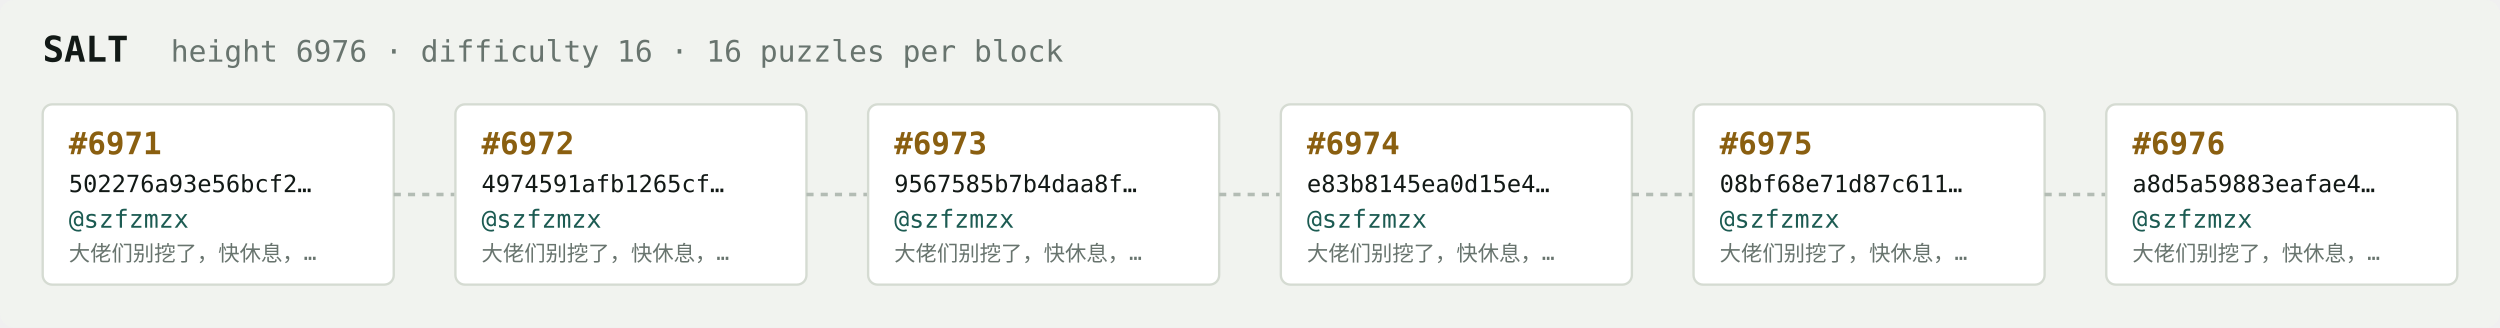
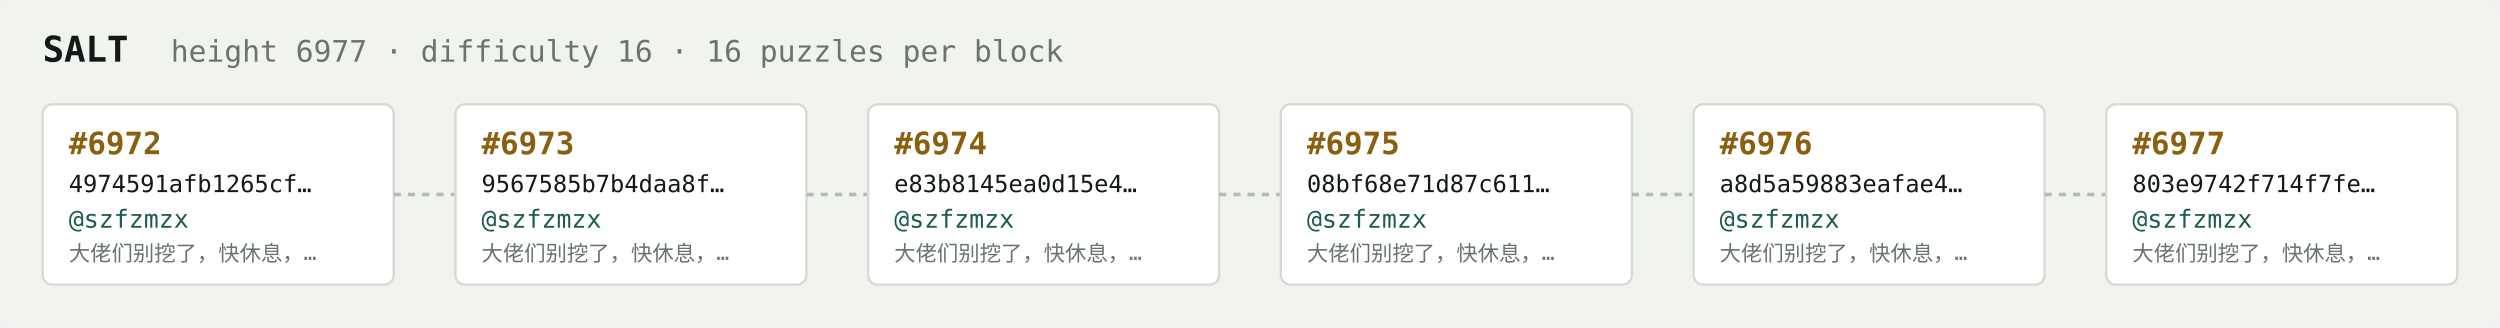
<svg xmlns="http://www.w3.org/2000/svg" width="1054" height="138" viewBox="0 0 1054 138" font-family="ui-monospace,SFMono-Regular,Menlo,monospace">
  <rect fill="#f1f3ef" width="1054" height="138" rx="6" />
  <text x="18" y="26" fill="#121916" font-size="15" font-weight="700">SALT</text>
-   <text x="72" y="26" fill="#68746e" font-size="12.5">height 6976 · difficulty 16 · 16 puzzles per block</text>
+   <text x="72" y="26" fill="#68746e" font-size="12.5">height 6977 · difficulty 16 · 16 puzzles per block</text>
  <rect x="18" y="44" width="148" height="76" rx="4" fill="#ffffff" stroke="#d5dbd2" stroke-width="1" />
-   <text x="29" y="65" fill="#8a5f10" font-size="13" font-weight="700">#6971</text>
-   <text x="29" y="81" fill="#121916" font-size="10">502276a93e56bcf2…</text>
+   <text x="29" y="65" fill="#8a5f10" font-size="13" font-weight="700">#6972</text>
+   <text x="29" y="81" fill="#121916" font-size="10">4974591afb1265cf…</text>
  <text x="29" y="96" fill="#1c5b52" font-size="10.5">@szfzmzx</text>
  <text x="29" y="110" fill="#68746e" font-size="9">大佬们别挖了，快休息，…</text>
  <line x1="166" y1="82.0" x2="192" y2="82.0" stroke="#b3bcb4" stroke-width="1.5" stroke-dasharray="3 3" />
  <rect x="192" y="44" width="148" height="76" rx="4" fill="#ffffff" stroke="#d5dbd2" stroke-width="1" />
-   <text x="203" y="65" fill="#8a5f10" font-size="13" font-weight="700">#6972</text>
-   <text x="203" y="81" fill="#121916" font-size="10">4974591afb1265cf…</text>
+   <text x="203" y="65" fill="#8a5f10" font-size="13" font-weight="700">#6973</text>
+   <text x="203" y="81" fill="#121916" font-size="10">9567585b7b4daa8f…</text>
  <text x="203" y="96" fill="#1c5b52" font-size="10.5">@szfzmzx</text>
  <text x="203" y="110" fill="#68746e" font-size="9">大佬们别挖了，快休息，…</text>
  <line x1="340" y1="82.0" x2="366" y2="82.0" stroke="#b3bcb4" stroke-width="1.5" stroke-dasharray="3 3" />
  <rect x="366" y="44" width="148" height="76" rx="4" fill="#ffffff" stroke="#d5dbd2" stroke-width="1" />
-   <text x="377" y="65" fill="#8a5f10" font-size="13" font-weight="700">#6973</text>
-   <text x="377" y="81" fill="#121916" font-size="10">9567585b7b4daa8f…</text>
+   <text x="377" y="65" fill="#8a5f10" font-size="13" font-weight="700">#6974</text>
+   <text x="377" y="81" fill="#121916" font-size="10">e83b8145ea0d15e4…</text>
  <text x="377" y="96" fill="#1c5b52" font-size="10.5">@szfzmzx</text>
  <text x="377" y="110" fill="#68746e" font-size="9">大佬们别挖了，快休息，…</text>
  <line x1="514" y1="82.0" x2="540" y2="82.0" stroke="#b3bcb4" stroke-width="1.5" stroke-dasharray="3 3" />
  <rect x="540" y="44" width="148" height="76" rx="4" fill="#ffffff" stroke="#d5dbd2" stroke-width="1" />
-   <text x="551" y="65" fill="#8a5f10" font-size="13" font-weight="700">#6974</text>
-   <text x="551" y="81" fill="#121916" font-size="10">e83b8145ea0d15e4…</text>
+   <text x="551" y="65" fill="#8a5f10" font-size="13" font-weight="700">#6975</text>
+   <text x="551" y="81" fill="#121916" font-size="10">08bf68e71d87c611…</text>
  <text x="551" y="96" fill="#1c5b52" font-size="10.5">@szfzmzx</text>
  <text x="551" y="110" fill="#68746e" font-size="9">大佬们别挖了，快休息，…</text>
  <line x1="688" y1="82.0" x2="714" y2="82.0" stroke="#b3bcb4" stroke-width="1.5" stroke-dasharray="3 3" />
  <rect x="714" y="44" width="148" height="76" rx="4" fill="#ffffff" stroke="#d5dbd2" stroke-width="1" />
-   <text x="725" y="65" fill="#8a5f10" font-size="13" font-weight="700">#6975</text>
-   <text x="725" y="81" fill="#121916" font-size="10">08bf68e71d87c611…</text>
+   <text x="725" y="65" fill="#8a5f10" font-size="13" font-weight="700">#6976</text>
+   <text x="725" y="81" fill="#121916" font-size="10">a8d5a59883eafae4…</text>
  <text x="725" y="96" fill="#1c5b52" font-size="10.5">@szfzmzx</text>
  <text x="725" y="110" fill="#68746e" font-size="9">大佬们别挖了，快休息，…</text>
  <line x1="862" y1="82.0" x2="888" y2="82.0" stroke="#b3bcb4" stroke-width="1.5" stroke-dasharray="3 3" />
  <rect x="888" y="44" width="148" height="76" rx="4" fill="#ffffff" stroke="#d5dbd2" stroke-width="1" />
-   <text x="899" y="65" fill="#8a5f10" font-size="13" font-weight="700">#6976</text>
-   <text x="899" y="81" fill="#121916" font-size="10">a8d5a59883eafae4…</text>
+   <text x="899" y="65" fill="#8a5f10" font-size="13" font-weight="700">#6977</text>
+   <text x="899" y="81" fill="#121916" font-size="10">803e9742f714f7fe…</text>
  <text x="899" y="96" fill="#1c5b52" font-size="10.5">@szfzmzx</text>
  <text x="899" y="110" fill="#68746e" font-size="9">大佬们别挖了，快休息，…</text>
</svg>
